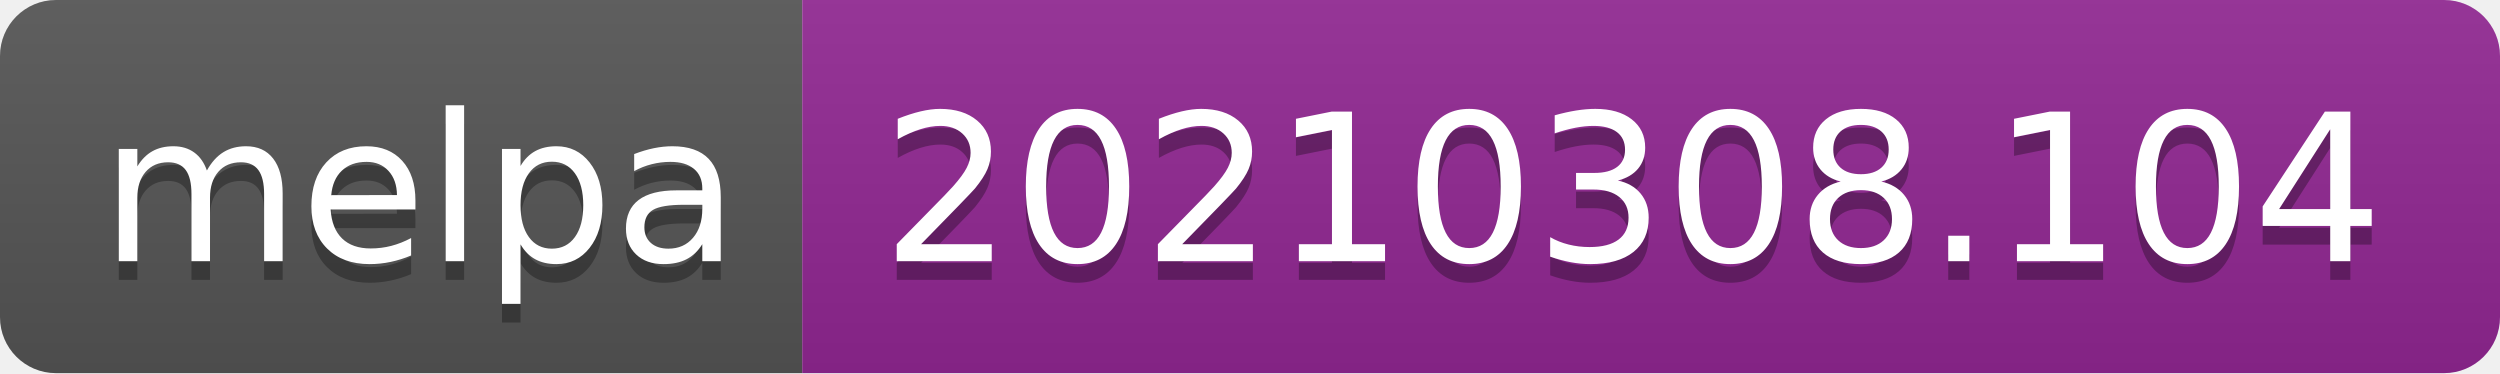
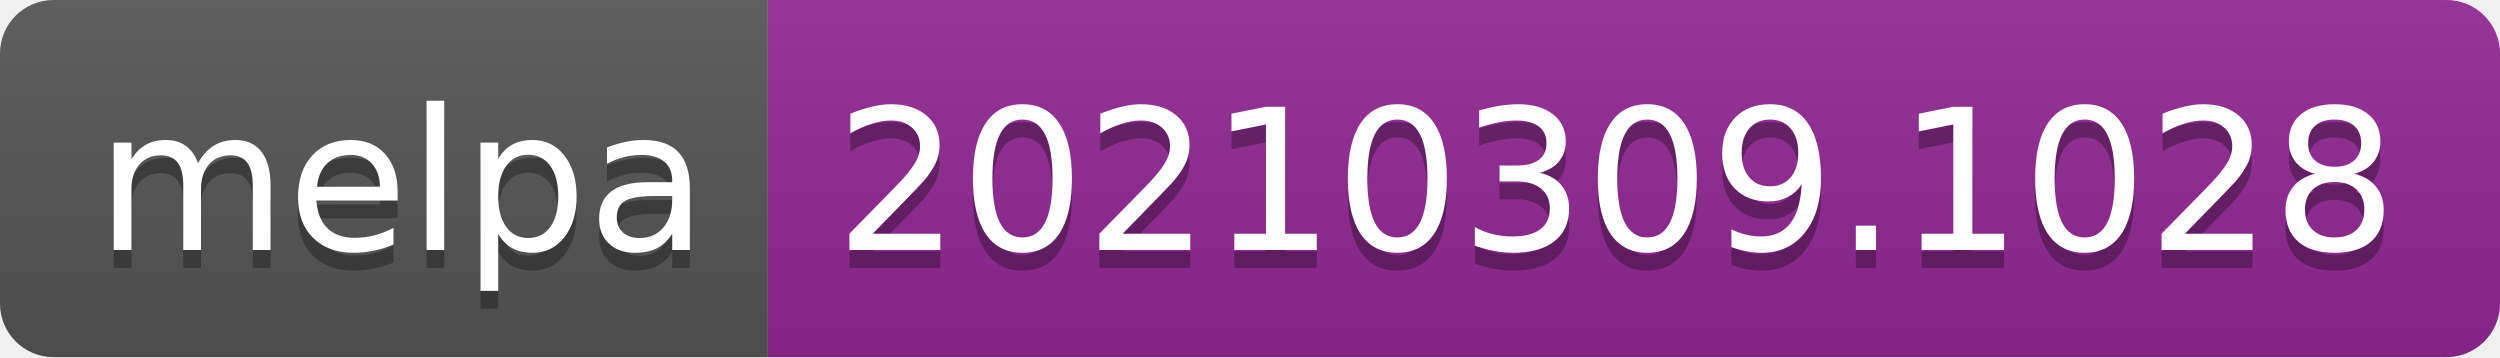
- <svg xmlns="http://www.w3.org/2000/svg" width="134" height="20" role="img" aria-label="melpa: 20210308.104">
+ <svg xmlns="http://www.w3.org/2000/svg" width="140" height="20" role="img" aria-label="melpa: 20210309.1028">
  <linearGradient id="s" x2="0" y2="100%">
    <stop offset="0" stop-color="#bbb" stop-opacity=".1" />
    <stop offset="1" stop-opacity=".1" />
  </linearGradient>
  <clipPath id="r">
-     <rect width="134" height="20" rx="3" fill="#fff" />
+     <rect width="140" height="20" rx="3" fill="#fff" />
  </clipPath>
  <g clip-path="url(#r)">
    <rect width="43" height="20" fill="#555" />
-     <rect x="43" width="91" height="20" fill="#922793" />
-     <rect width="134" height="20" fill="url(#s)" />
+     <rect x="43" width="97" height="20" fill="#922793" />
+     <rect width="140" height="20" fill="url(#s)" />
  </g>
  <g fill="#fff" text-anchor="middle" font-family="Verdana,Geneva,DejaVu Sans,sans-serif" text-rendering="geometricPrecision" font-size="110">
    <text aria-hidden="true" x="225" y="150" fill="#010101" fill-opacity=".3" transform="scale(.1)" textLength="330">melpa</text>
    <text x="225" y="140" transform="scale(.1)" fill="#fff" textLength="330">melpa</text>
-     <text aria-hidden="true" x="875" y="150" fill="#010101" fill-opacity=".3" transform="scale(.1)" textLength="810">20210308.104</text>
-     <text x="875" y="140" transform="scale(.1)" fill="#fff" textLength="810">20210308.104</text>
+     <text aria-hidden="true" x="905" y="150" fill="#010101" fill-opacity=".3" transform="scale(.1)" textLength="870">20210309.1028</text>
+     <text x="905" y="140" transform="scale(.1)" fill="#fff" textLength="870">20210309.1028</text>
  </g>
</svg>
